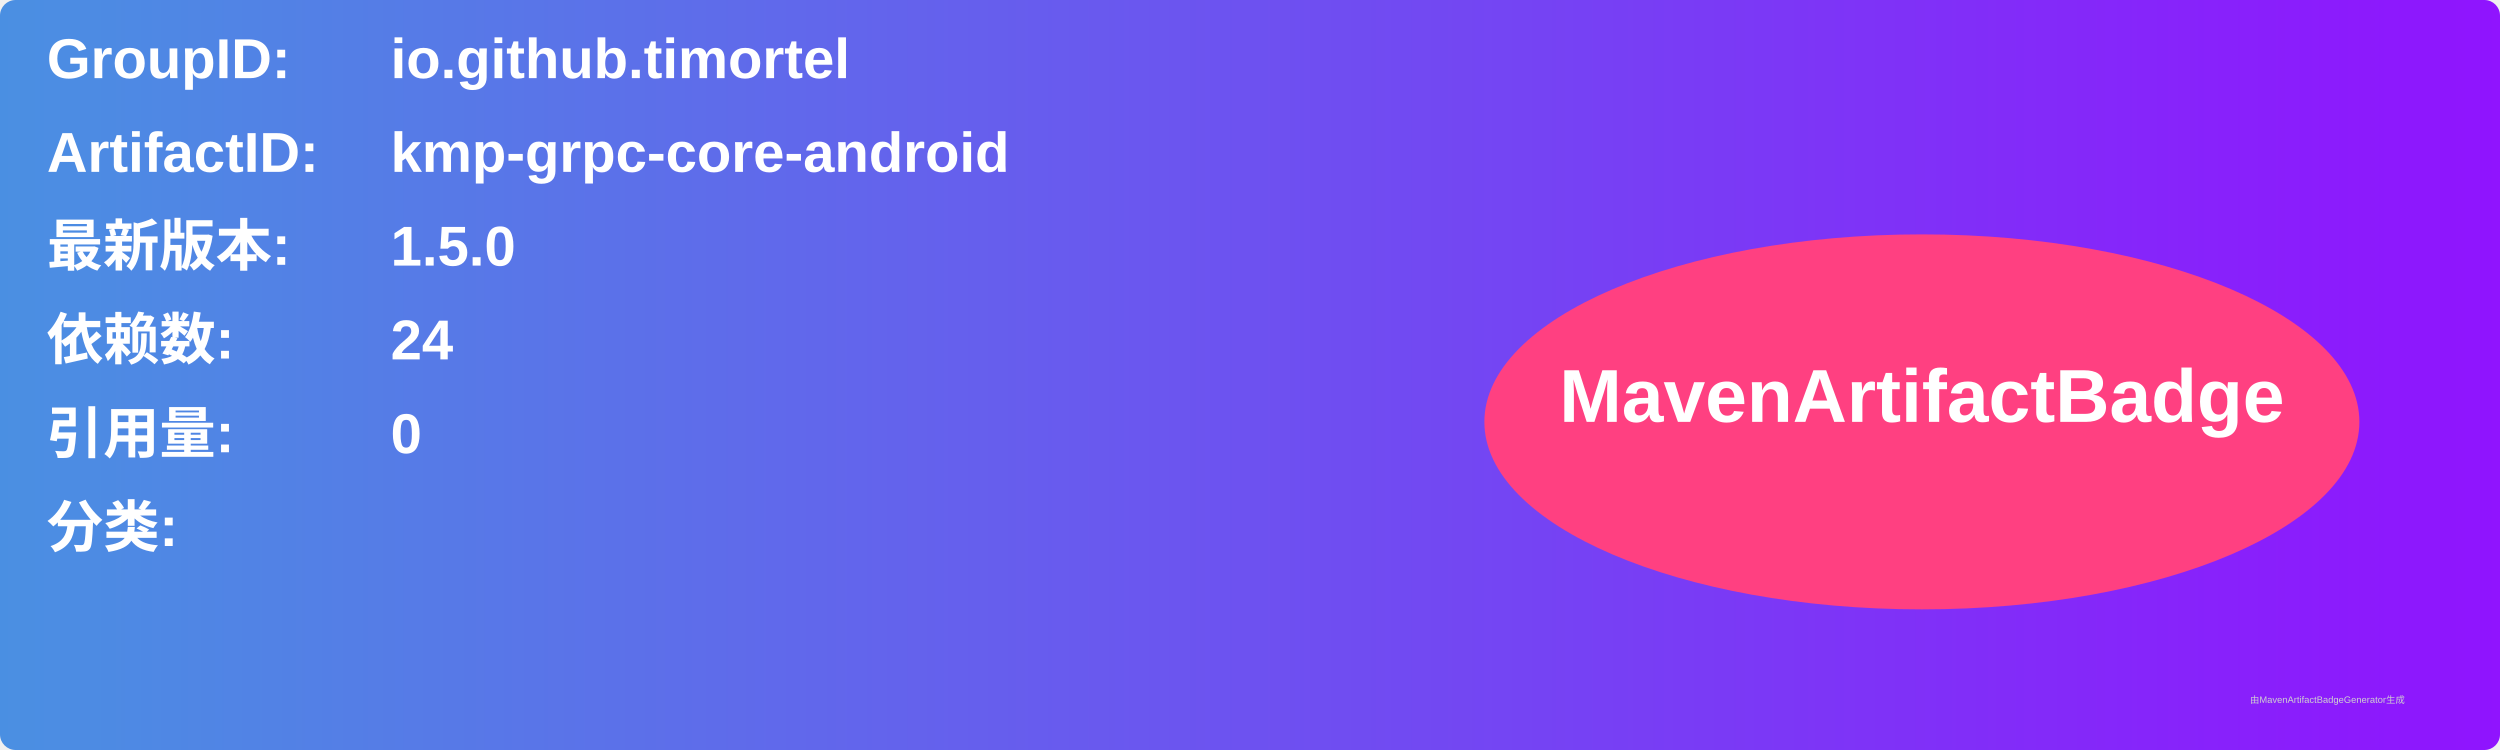
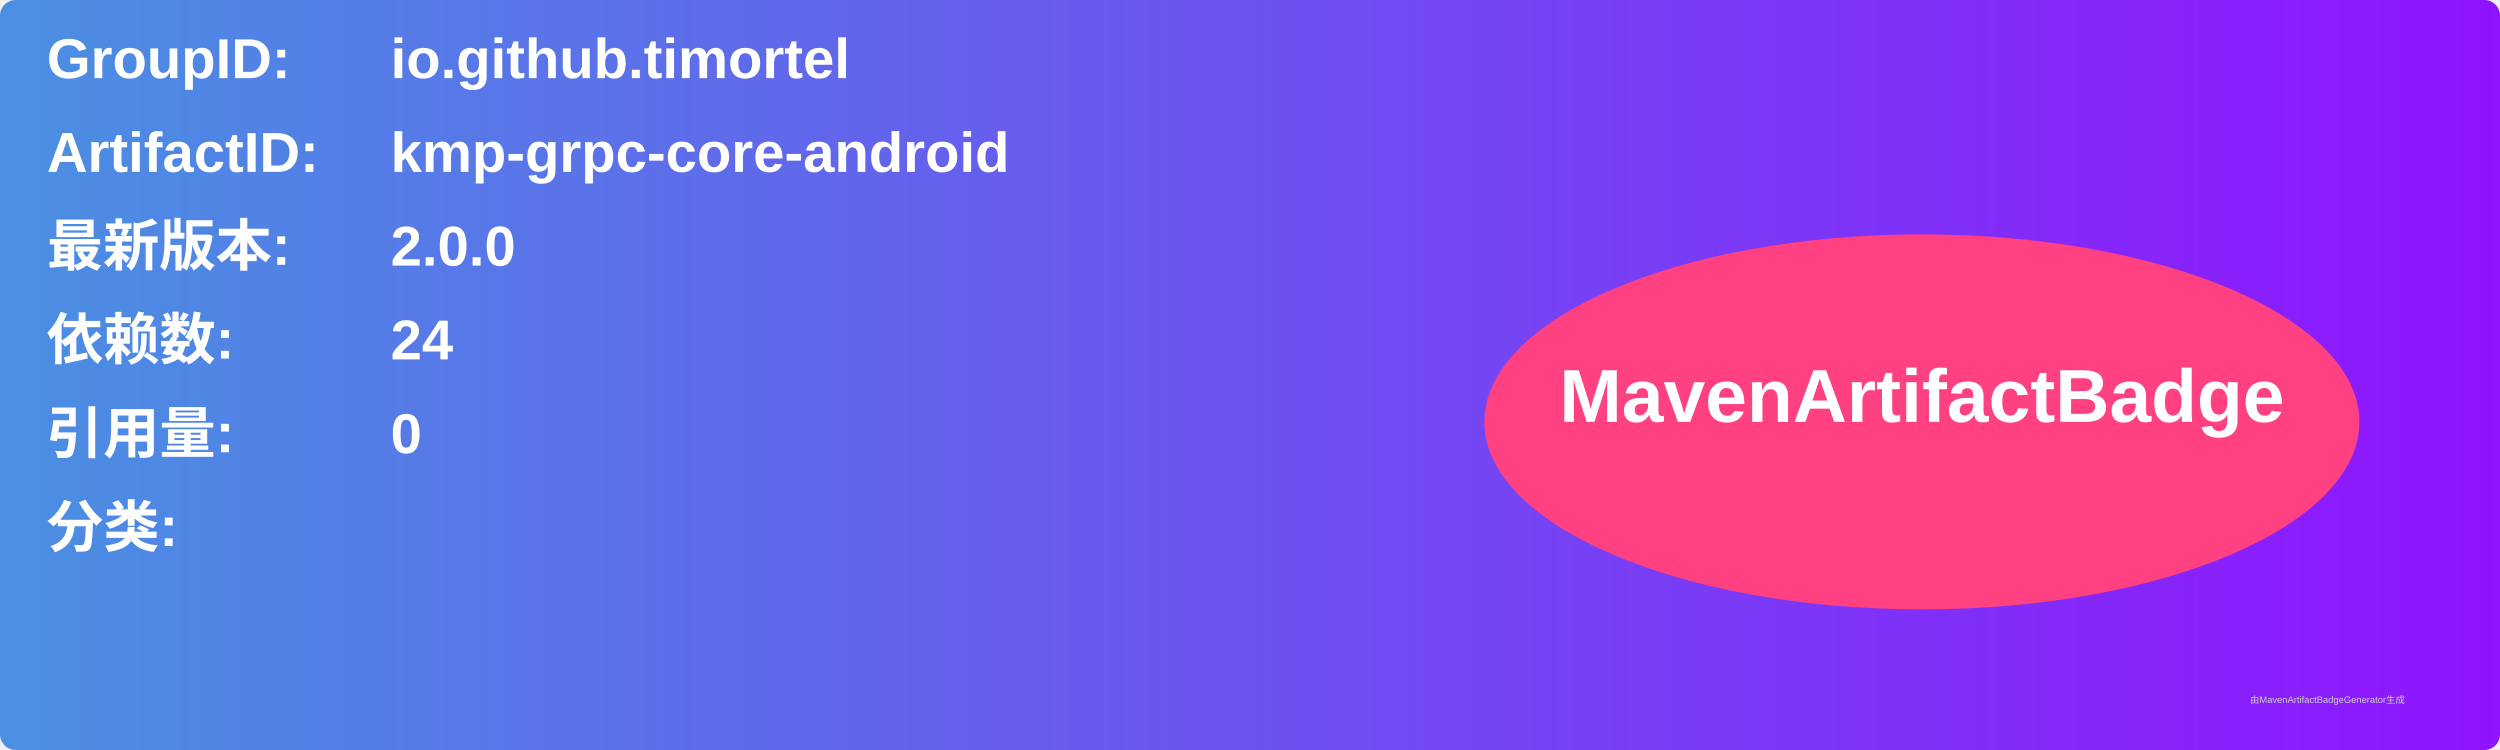
<svg xmlns="http://www.w3.org/2000/svg" width="800" height="240" viewBox="0 0 800 240">
  <linearGradient id="grad" x1="0%" y1="0%" x2="100%" y2="0%">
    <stop offset="0%" stop-color="#4a90e2" />
    <stop offset="100%" stop-color="#9013fe" />
  </linearGradient>
  <rect width="100%" height="100%" rx="5" ry="5" fill="url(#grad)" />
  <g transform="translate(15, 15)">
    <text x="0" y="10" font-family="Arial" font-size="18" fill="white" font-weight="bold" width="260">GroupID:</text>
    <text x="110" y="10" font-family="Arial" font-size="18" fill="white" font-weight="bold" width="460">io.github.timortel</text>
    <text x="0" y="40" font-family="Arial" font-size="18" fill="white" font-weight="bold" width="260">ArtifactID:</text>
    <text x="110" y="40" font-family="Arial" font-size="18" fill="white" font-weight="bold" width="460">kmp-grpc-core-android</text>
    <text x="0" y="70" font-family="Arial" font-size="18" fill="white" font-weight="bold">最新版本:</text>
    <text x="110" y="70" font-family="Arial" font-size="18" fill="white" font-weight="bold">
-       <tspan font-weight="bold">1.5.0</tspan>
+       <tspan font-weight="bold">2.0.0</tspan>
    </text>
    <text x="0" y="100" font-family="Arial" font-size="18" fill="white" font-weight="bold">依赖数: </text>
    <text x="110" y="100" font-family="Arial" font-size="18" fill="white">
      <tspan font-weight="bold">24</tspan>
    </text>
    <text x="0" y="130" font-family="Arial" font-size="18" fill="white" font-weight="bold">引用量: </text>
    <text x="110" y="130" font-family="Arial" font-size="18" fill="white">
      <tspan font-weight="bold">0</tspan>
    </text>
    <text x="0" y="160" font-family="Arial" font-size="18" fill="white" font-weight="bold">分类:</text>
    <text x="10" y="190" font-family="Arial" font-size="10" fill="white">
      <tspan font-weight="bold" />
    </text>
    <ellipse cx="600" cy="120" rx="140" ry="60" fill="#ff4081" />
    <text x="600" y="120" text-anchor="middle" font-family="Arial" font-size="24" fill="white" font-weight="bold">MavenArtifactBadge</text>
  </g>
  <text x="720" y="225" font-family="Arial" font-size="3" fill="#d0d0d0">由MavenArtifactBadgeGenerator生成</text>
</svg>
